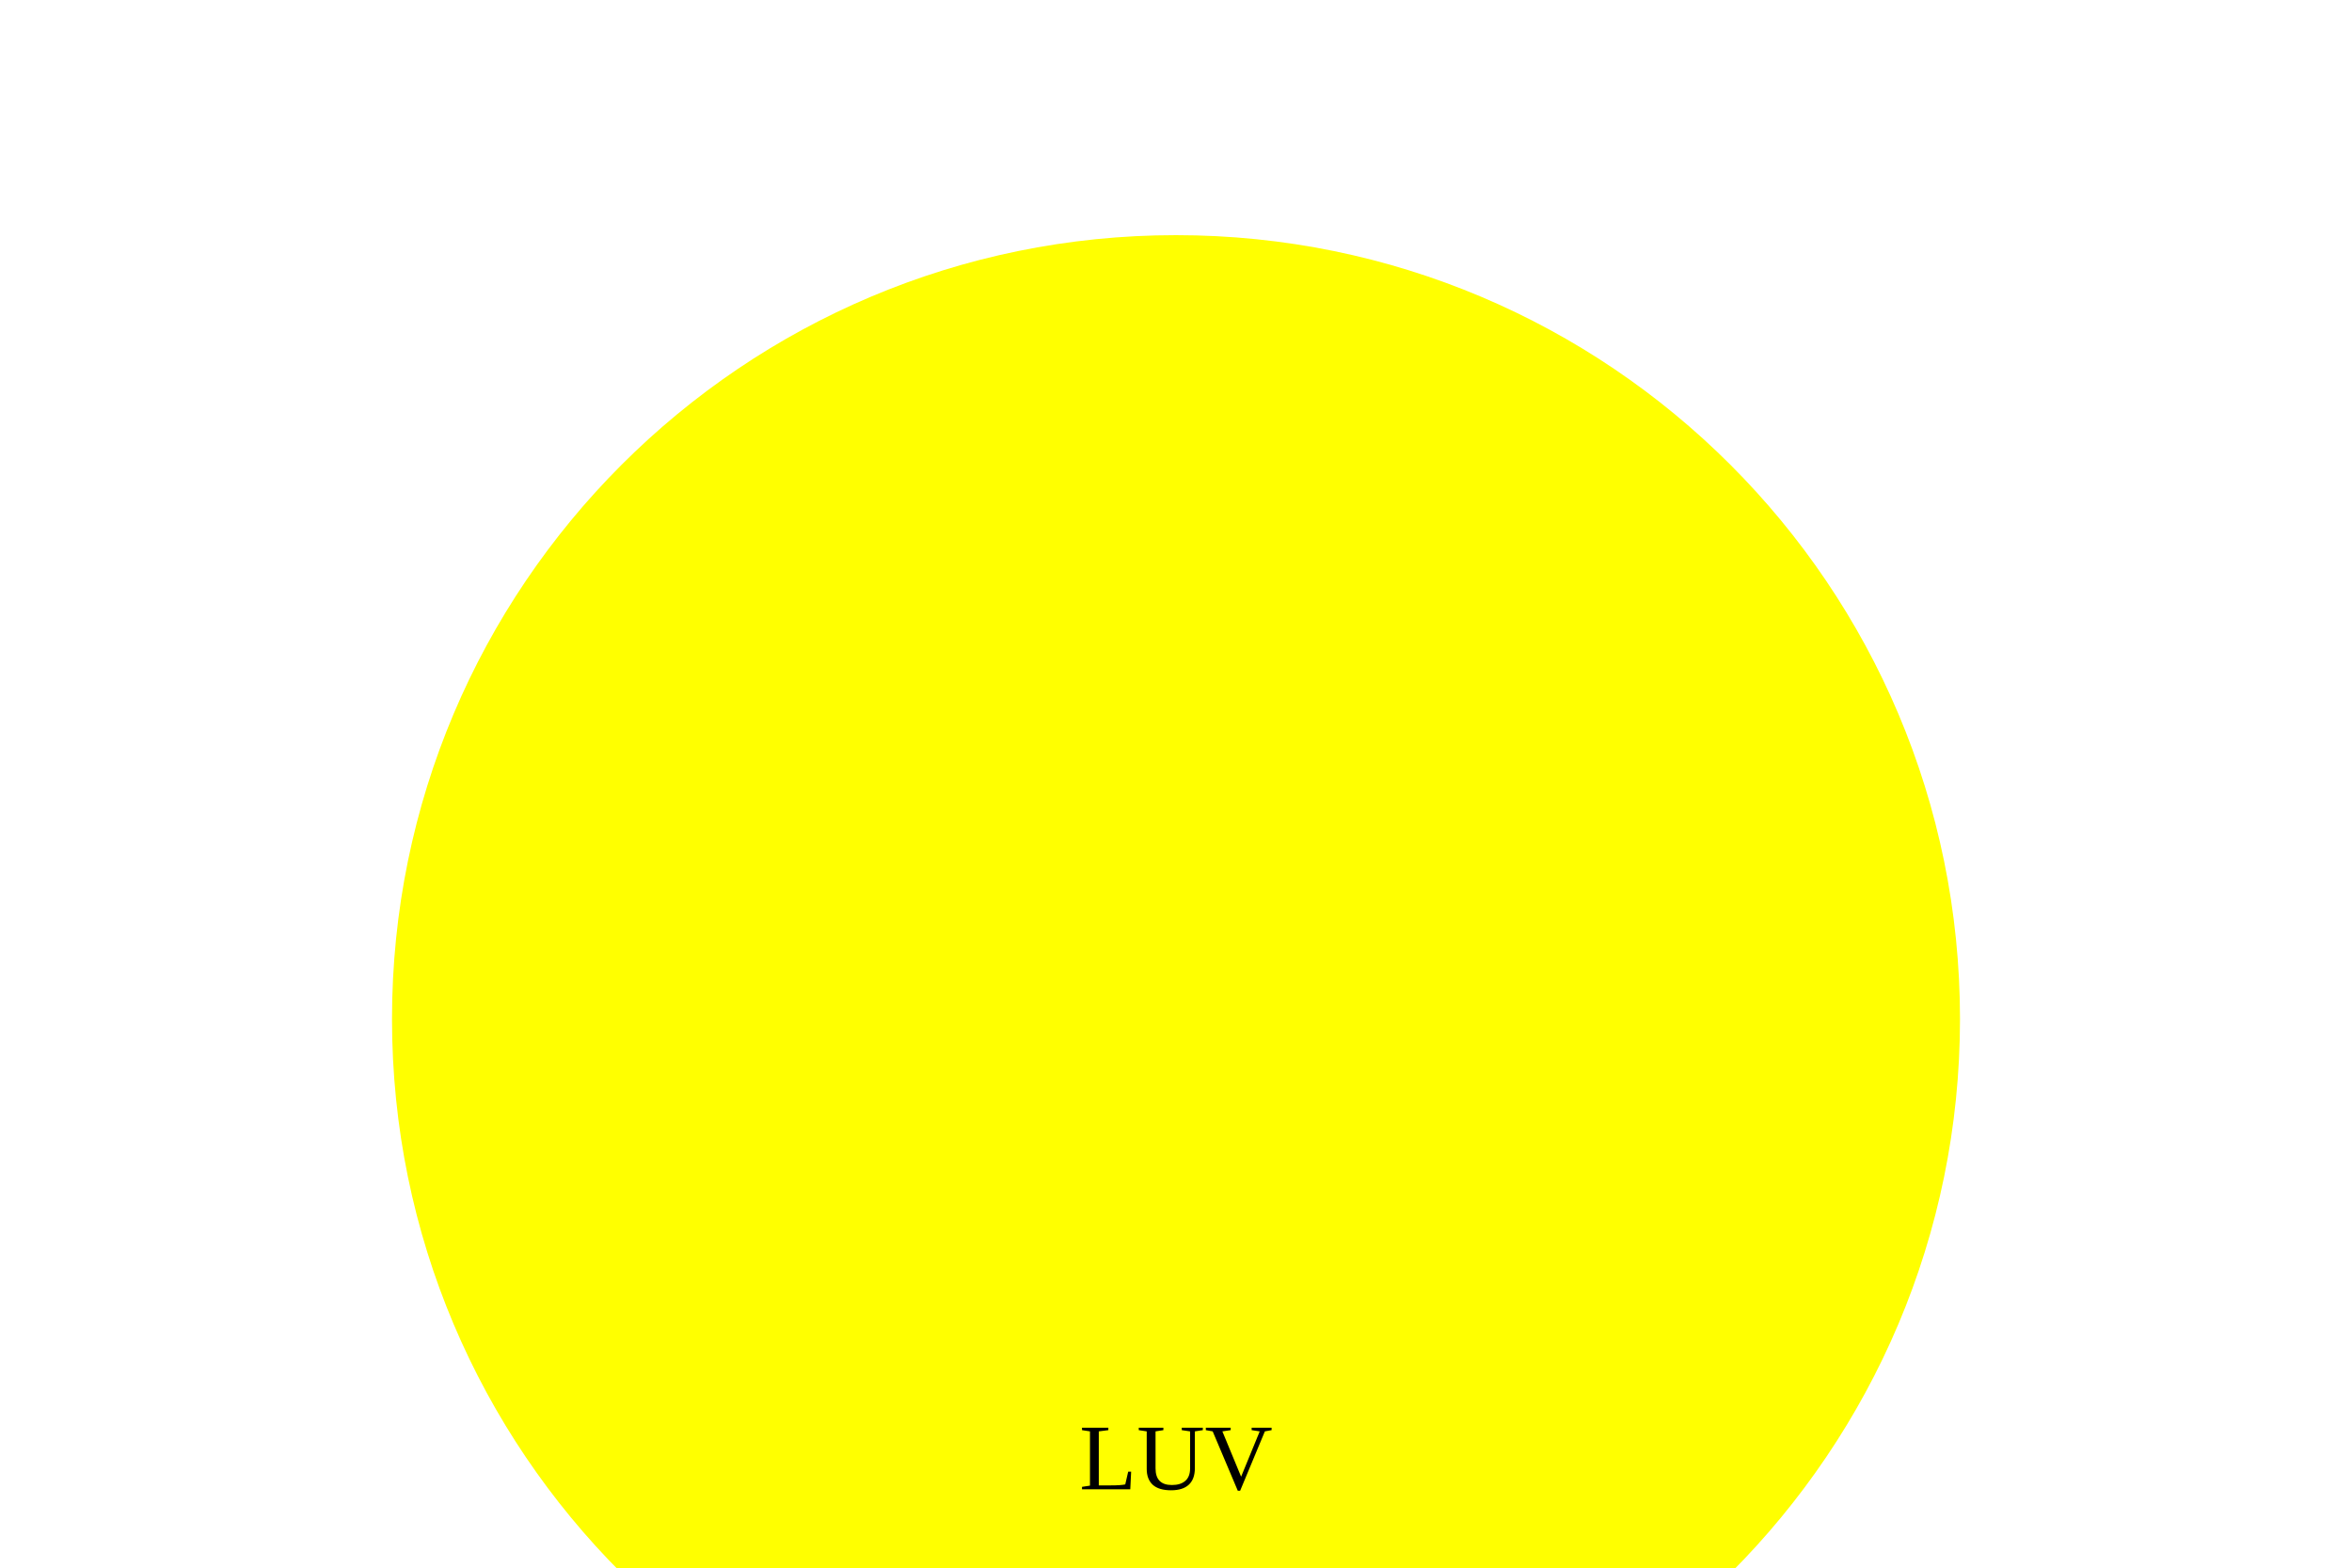
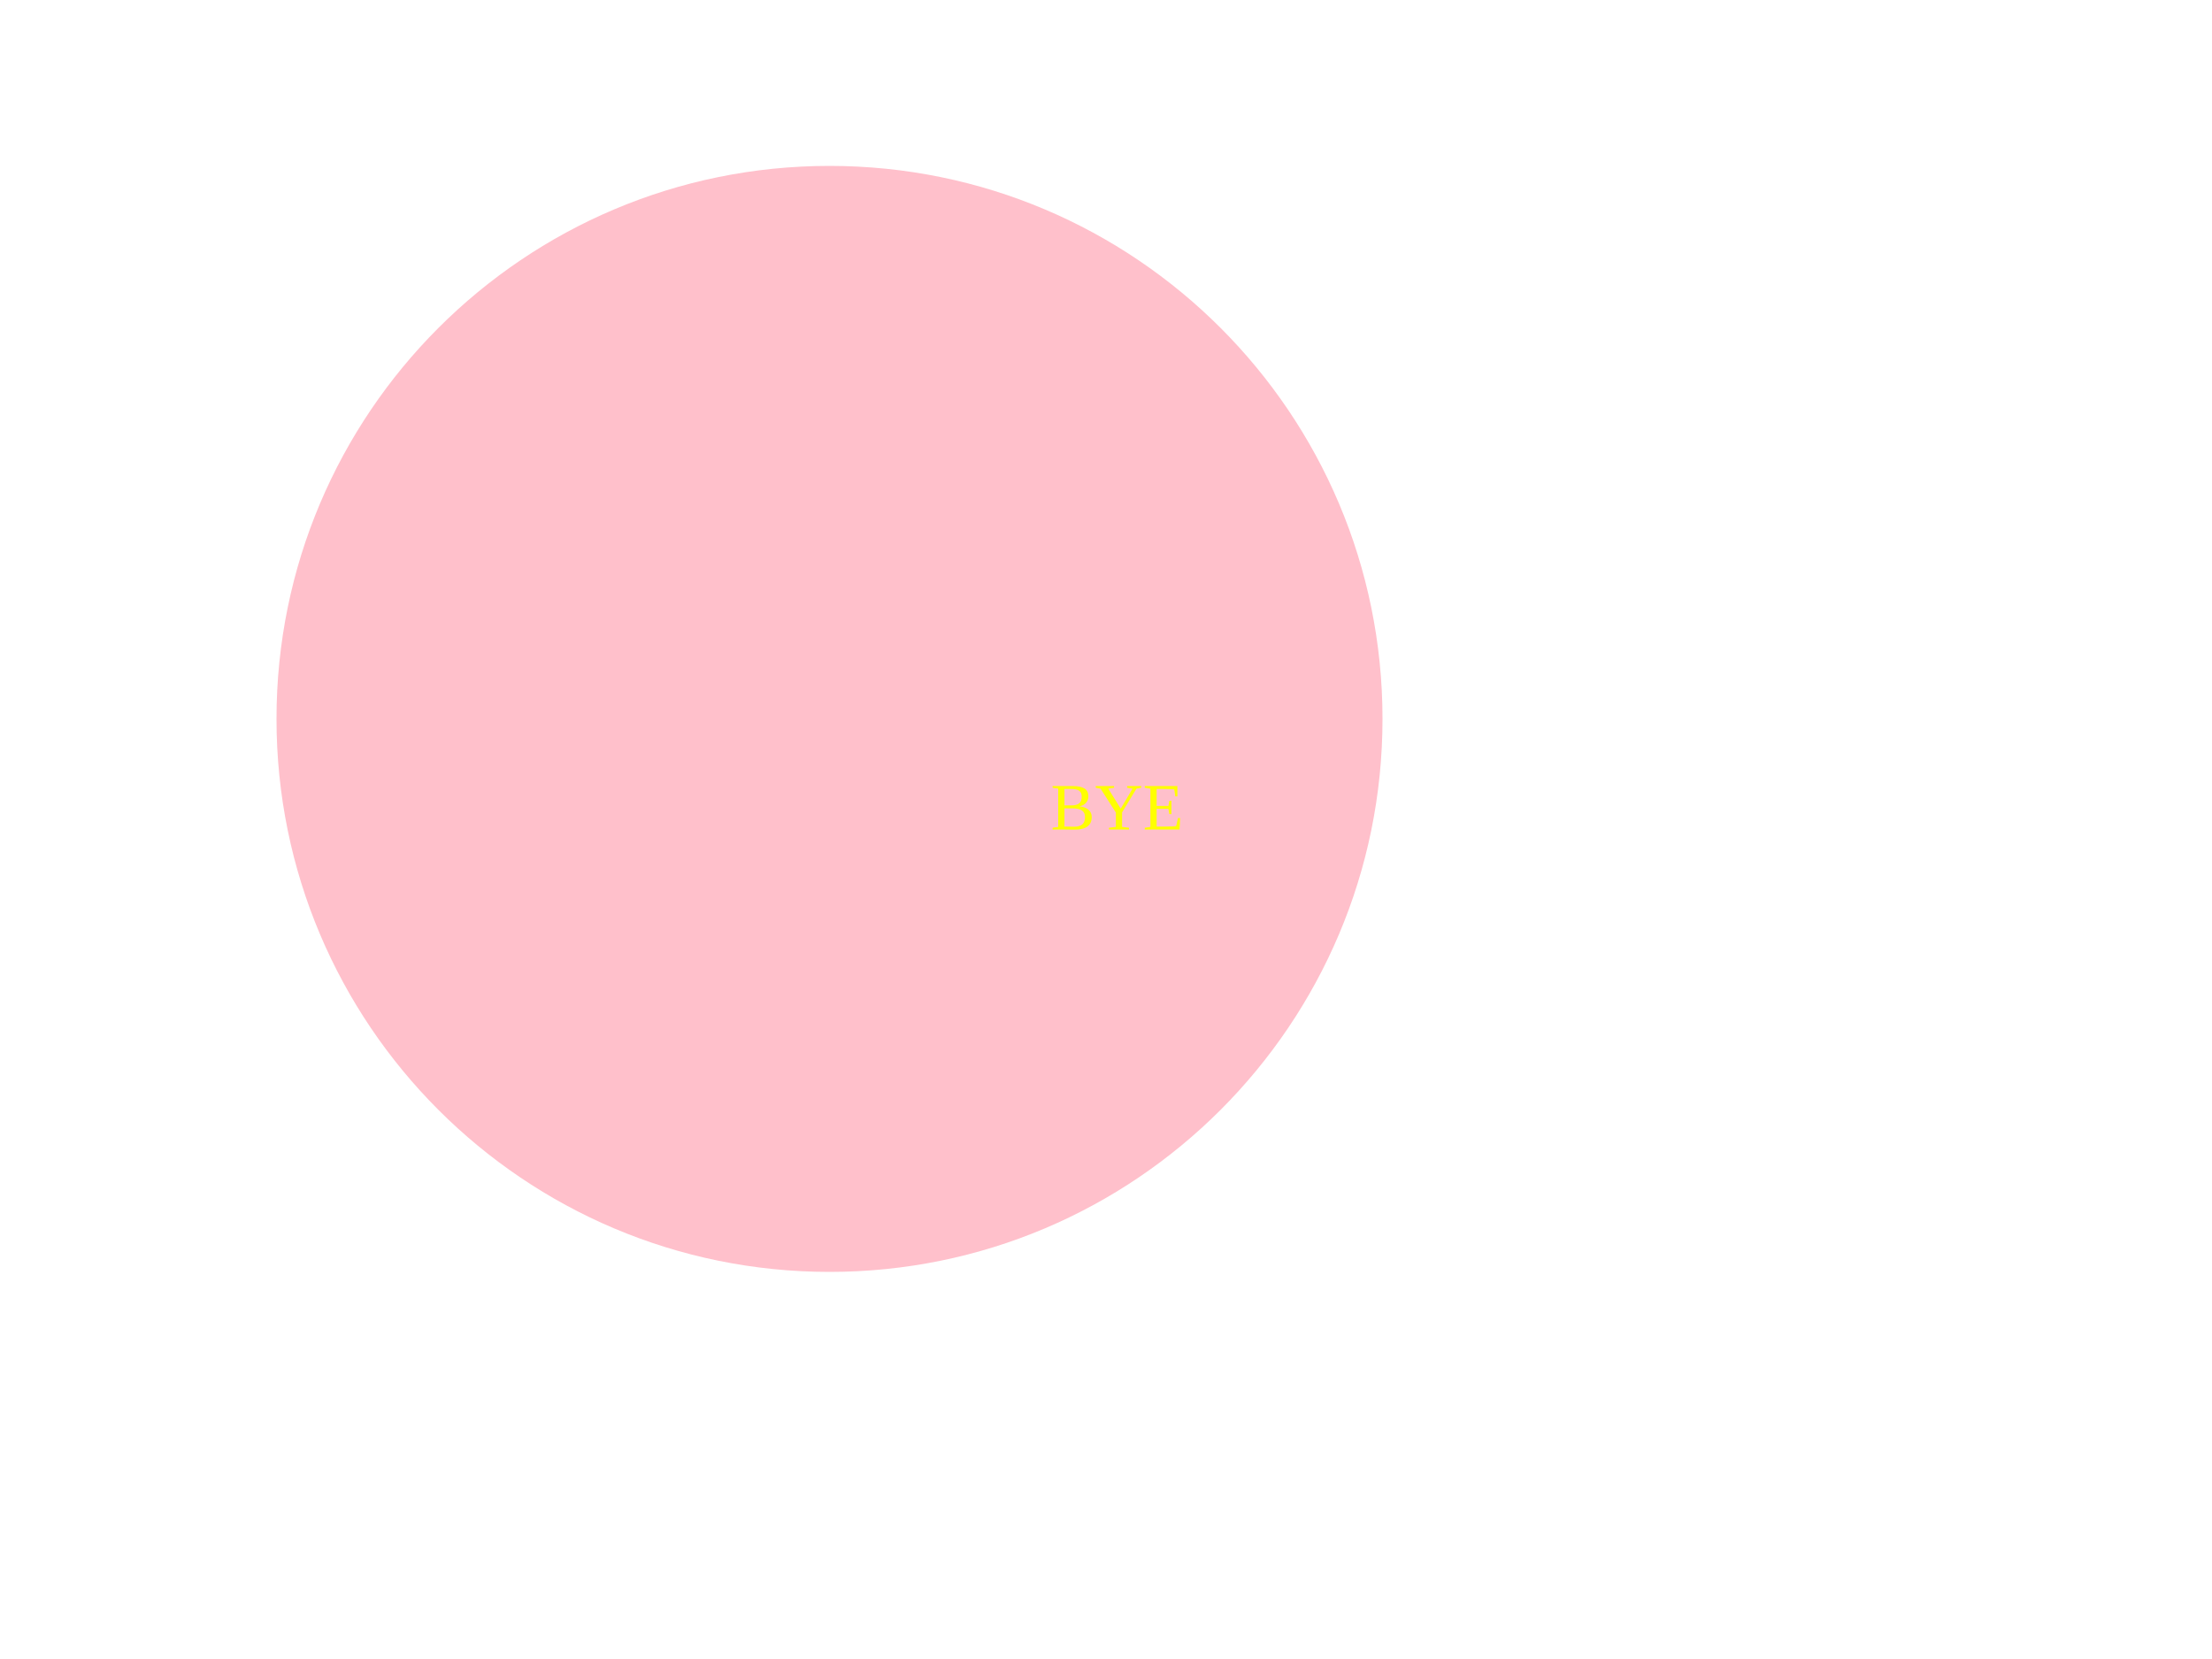
- <svg width="300" height="200">
-   <circle cx="150" cy="130" r="100" width="300" height="200" fill="Yellow" />
-   <text x="150" y="190" fill="undefined" text-anchor="middle">LUV</text>
+ <svg xmlns="http://www.w3.org/2000/svg" width="400" height="300">
+   <circle cx="150" cy="130" r="100" width="300" height="200" fill="PINK" />
+   <text x="190" y="150" fill="YELLOW">BYE</text>
</svg>
